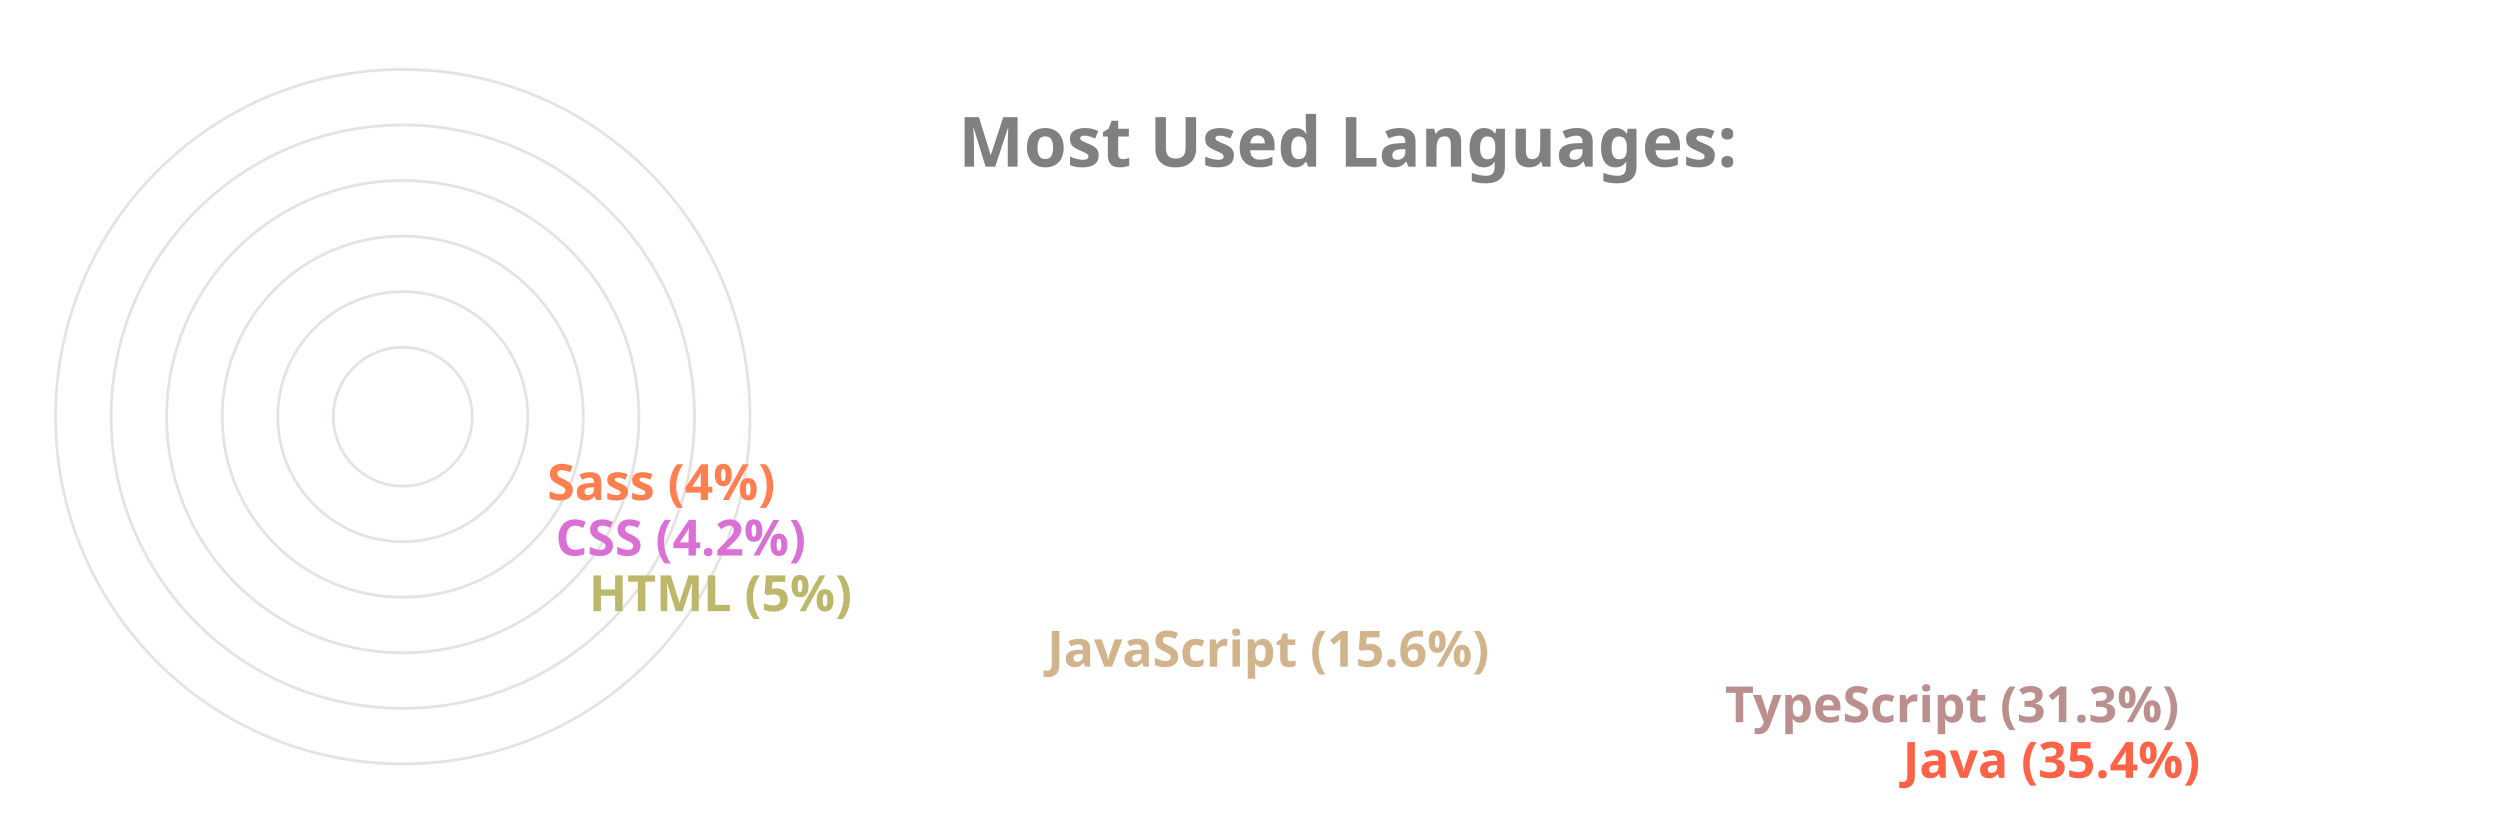
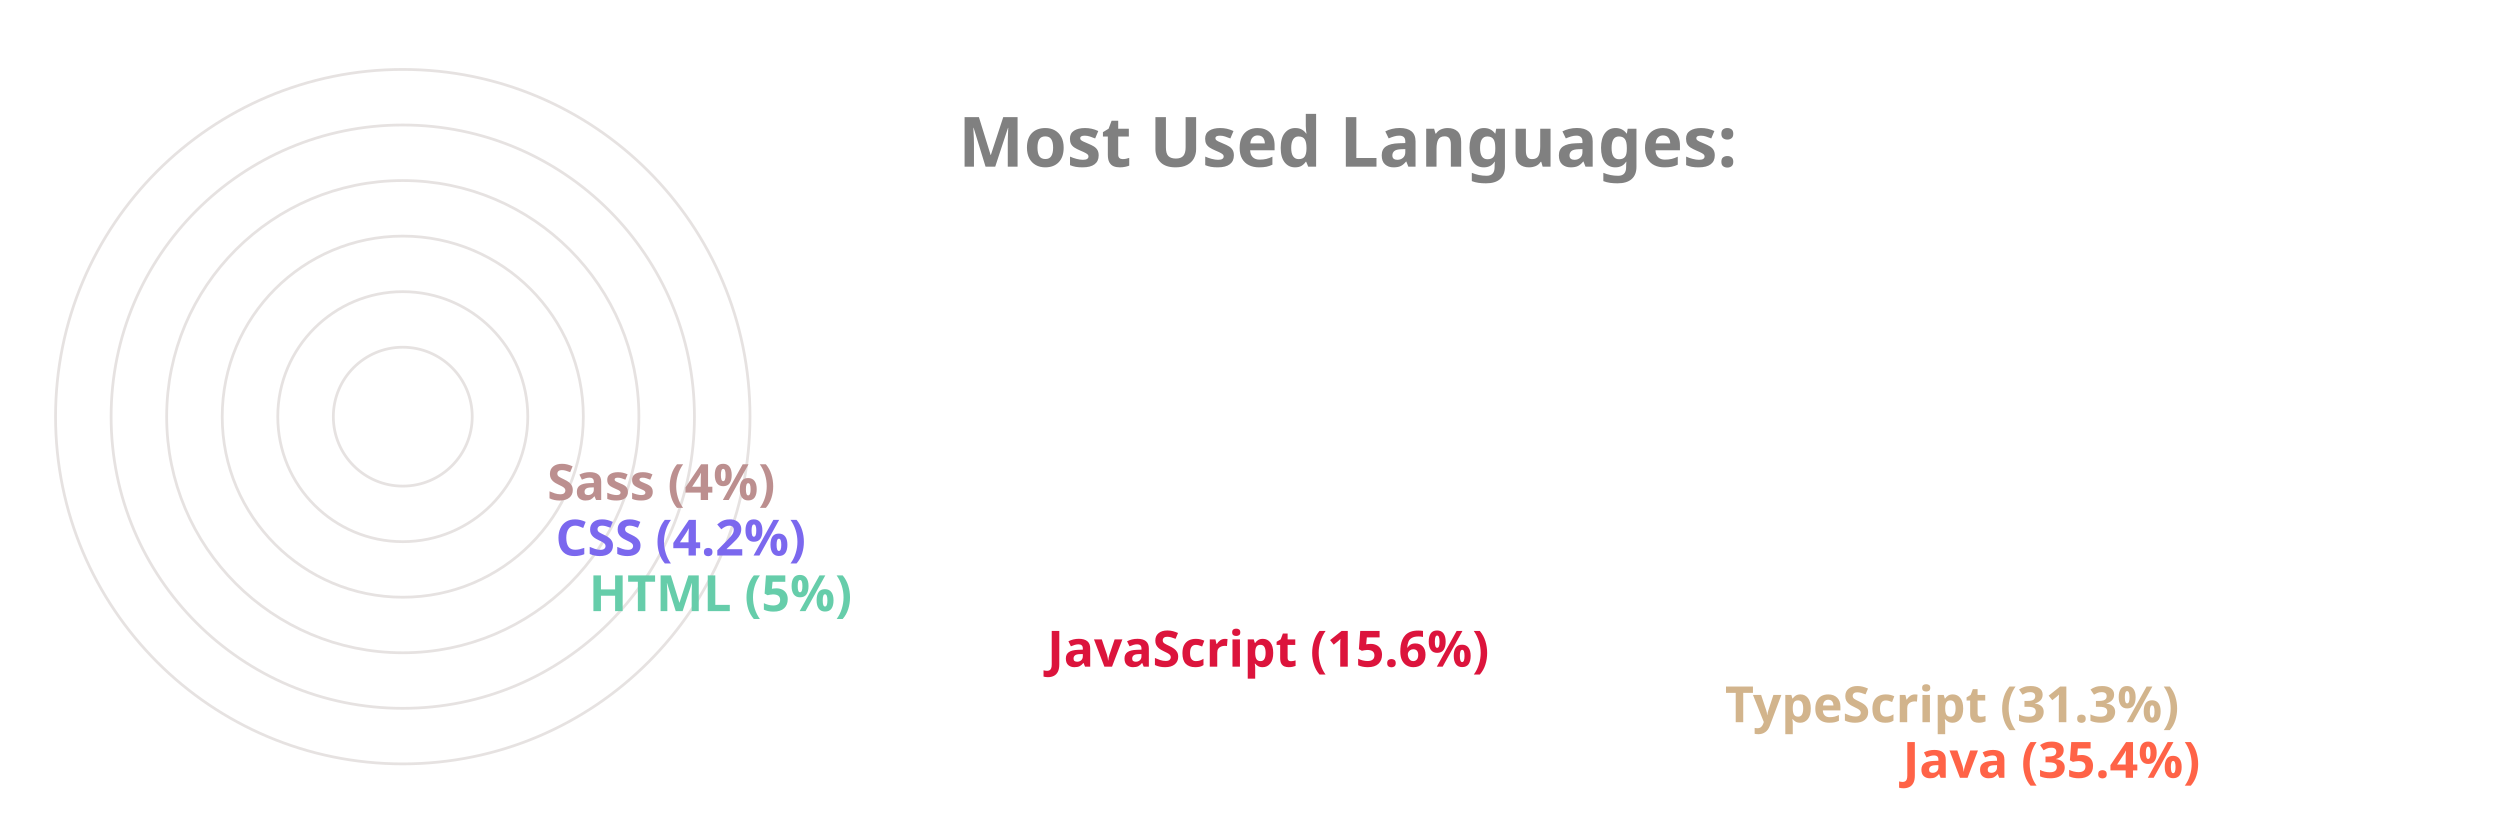
<svg xmlns="http://www.w3.org/2000/svg" viewBox="0 0 650 300" height="200px" width="600px">
  <style>
		.label {
			font: bold 25px sans-serif;
			color: #404040;
			-webkit-text-stroke: 1px white;
	  	}
		.name {
			font: bold 18px sans-serif;
			color: #404040;
	  	}

		.line {
			stroke-dasharray: 1000;
			stroke-dashoffset: 1000;
			animation: dash 3.5s ease-in-out forwards;	
			animation-iteration-count: infinite;
			animation-direction: alternate-reverse;
		}

		.path {
			stroke-dasharray: 1000;
			stroke-dashoffset: 1000;
			animation: dash 3.5s ease-in-out forwards;	
			animation-iteration-count: infinite;
			animation-direction: alternate-reverse;
		}
		  
		@keyframes dash {
			to {
				stroke-dashoffset: 0;
			}
		}

	</style>
  <g stroke="#E6E2E1" fill="none" stroke-width="1">
    <circle cx="20" cy="150" r="125" />
    <circle cx="20" cy="150" r="105" />
    <circle cx="20" cy="150" r="85" />
    <circle cx="20" cy="150" r="65" />
    <circle cx="20" cy="150" r="45" />
    <circle cx="20" cy="150" r="25" />
  </g>
  <g fill="none" stroke-width="20" class="line">
    <line x2="550" y2="275" x1="20" y1="275" stroke="Tomato" />
-     <line x2="486" y2="255" x1="20" y1="255" stroke="RosyBrown" />
-     <line x2="242" y2="235" x1="20" y1="235" stroke="Tan" />
-     <line x2="77" y2="215" x1="20" y1="215" stroke="DarkKhaki" />
-     <line x2="65" y2="195" x1="20" y1="195" stroke="Orchid" />
-     <line x2="62" y2="175" x1="20" y1="175" stroke="Coral" />
+     <line x2="486" y2="255" x1="20" y1="255" stroke="Tan" />
+     <line x2="242" y2="235" x1="20" y1="235" stroke="Crimson" />
+     <line x2="77" y2="215" x1="20" y1="215" stroke="MediumAquaMarine" />
+     <line x2="65" y2="195" x1="20" y1="195" stroke="MediumSlateBlue" />
+     <line x2="62" y2="175" x1="20" y1="175" stroke="RosyBrown" />
  </g>
  <g fill="none" stroke-width="20" stroke-linecap="round" class="path">
    <path d="M 20 275 A 125 125 45 0 1 -82 78" stroke="Tomato" />
-     <path d="M 20 255 A 105 105 45 0 1 -70 95" stroke="RosyBrown" />
-     <path d="M 20 235 A 85 85 45 0 1 -61 126" stroke="Tan" />
-     <path d="M 20 215 A 65 65 45 0 1 -44 144" stroke="DarkKhaki" />
-     <path d="M 20 195 A 45 45 45 0 1 -24 146" stroke="Orchid" />
-     <path d="M 20 175 A 25 25 45 0 1 -4 148" stroke="Coral" />
+     <path d="M 20 255 A 105 105 45 0 1 -70 95" stroke="Tan" />
+     <path d="M 20 235 A 85 85 45 0 1 -61 126" stroke="Crimson" />
+     <path d="M 20 215 A 65 65 45 0 1 -44 144" stroke="MediumAquaMarine" />
+     <path d="M 20 195 A 45 45 45 0 1 -24 146" stroke="MediumSlateBlue" />
+     <path d="M 20 175 A 25 25 45 0 1 -4 148" stroke="RosyBrown" />
  </g>
  <g class="name">
    <text x="560" y="280" fill="Tomato">Java (35.4%)</text>
-     <text x="496" y="260" fill="RosyBrown">TypeScript (31.3%)</text>
-     <text x="252" y="240" fill="Tan">JavaScript (15.6%)</text>
-     <text x="87" y="220" fill="DarkKhaki">HTML (5%)</text>
-     <text x="75" y="200" fill="Orchid">CSS (4.2%)</text>
-     <text x="72" y="180" fill="Coral">Sass (4%)</text>
+     <text x="496" y="260" fill="Tan">TypeScript (31.3%)</text>
+     <text x="252" y="240" fill="Crimson">JavaScript (15.6%)</text>
+     <text x="87" y="220" fill="MediumAquaMarine">HTML (5%)</text>
+     <text x="75" y="200" fill="MediumSlateBlue">CSS (4.2%)</text>
+     <text x="72" y="180" fill="RosyBrown">Sass (4%)</text>
  </g>
  <g class="label">
    <text x="220" y="60" fill="grey">Most Used Languages:</text>
  </g>
</svg>
